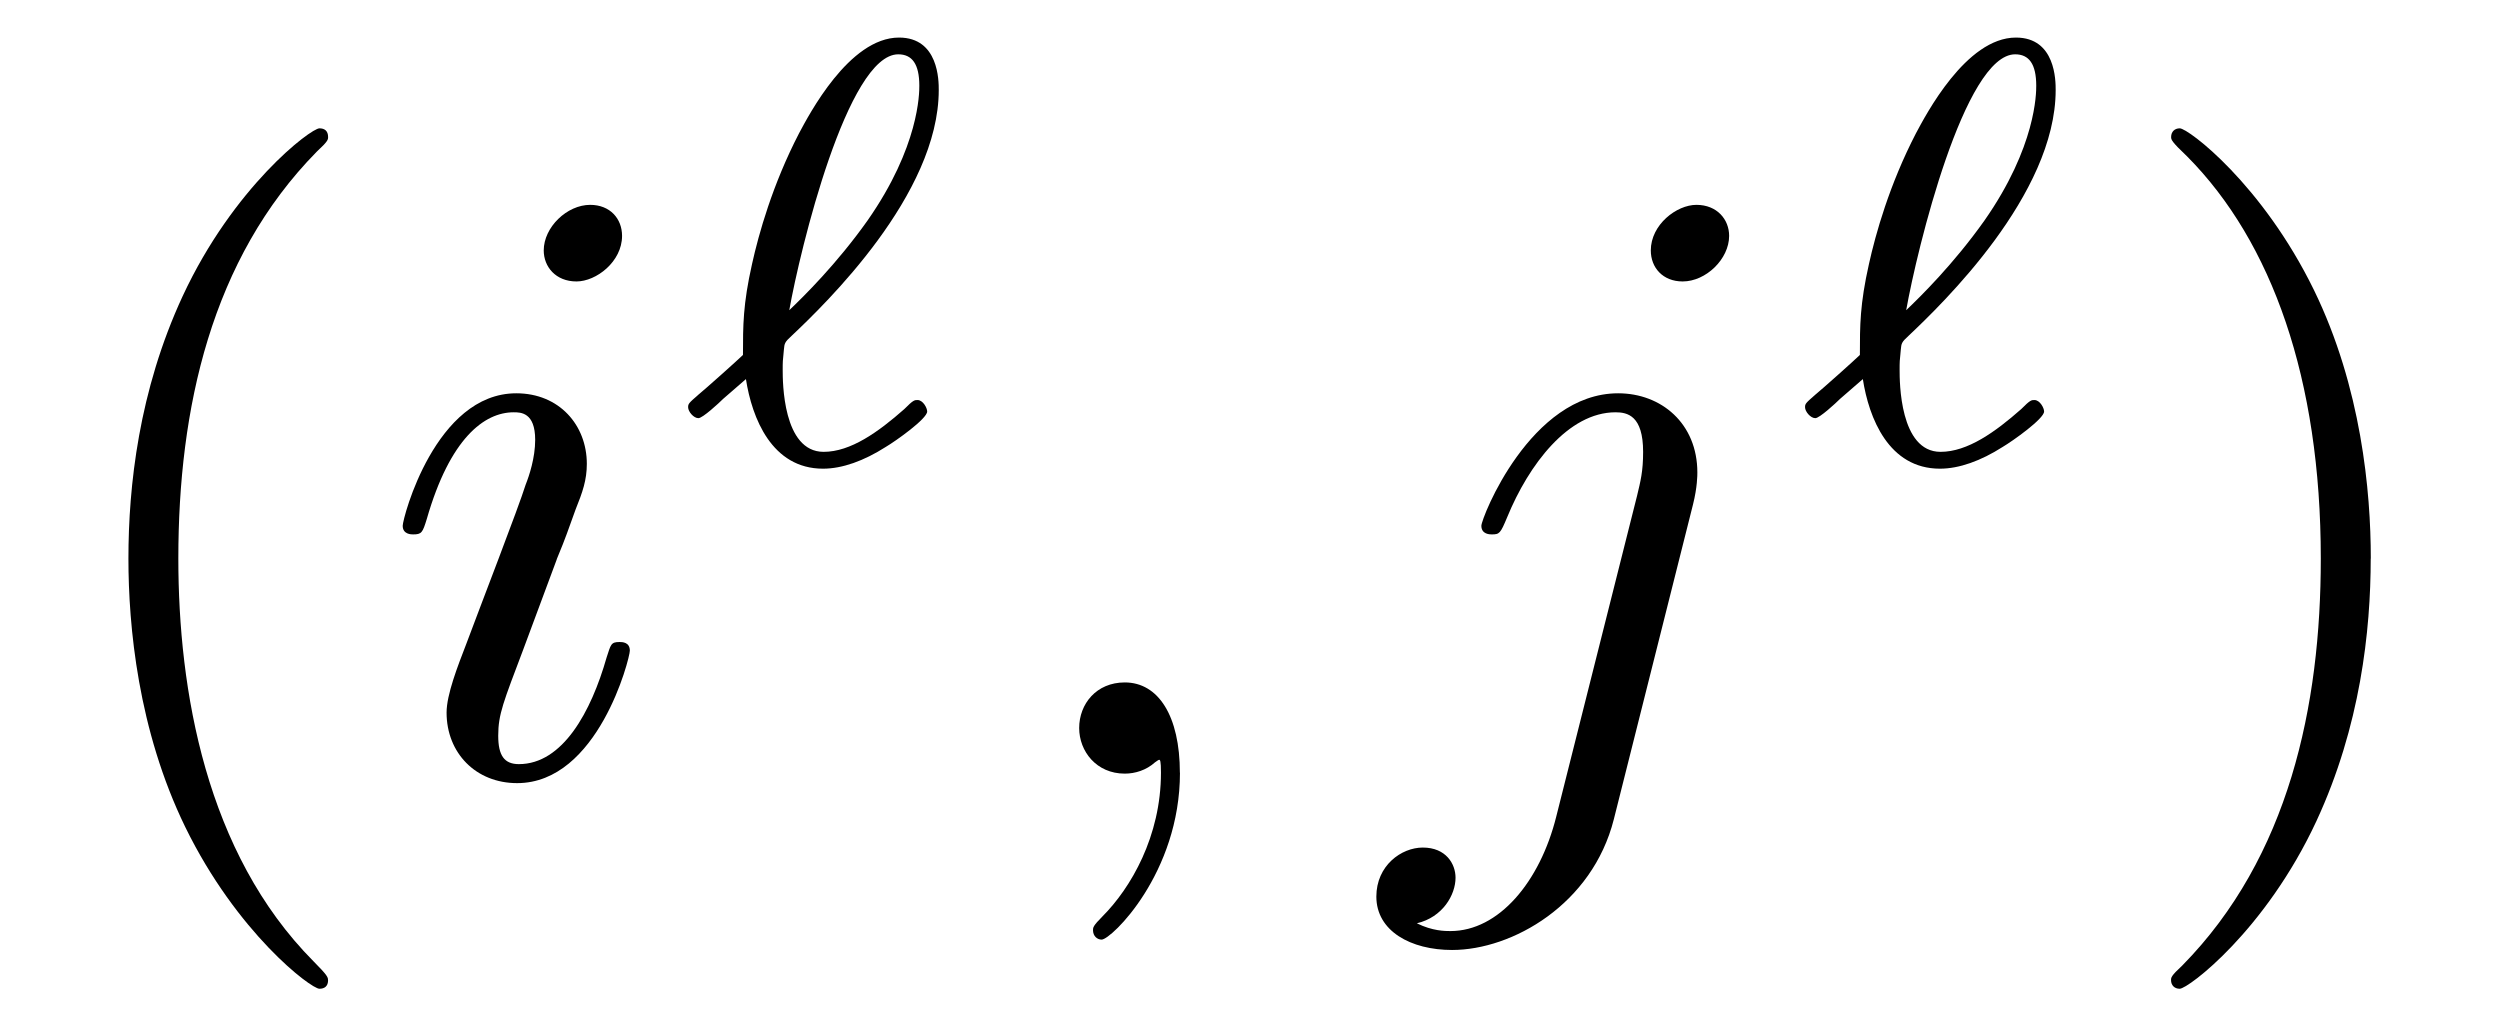
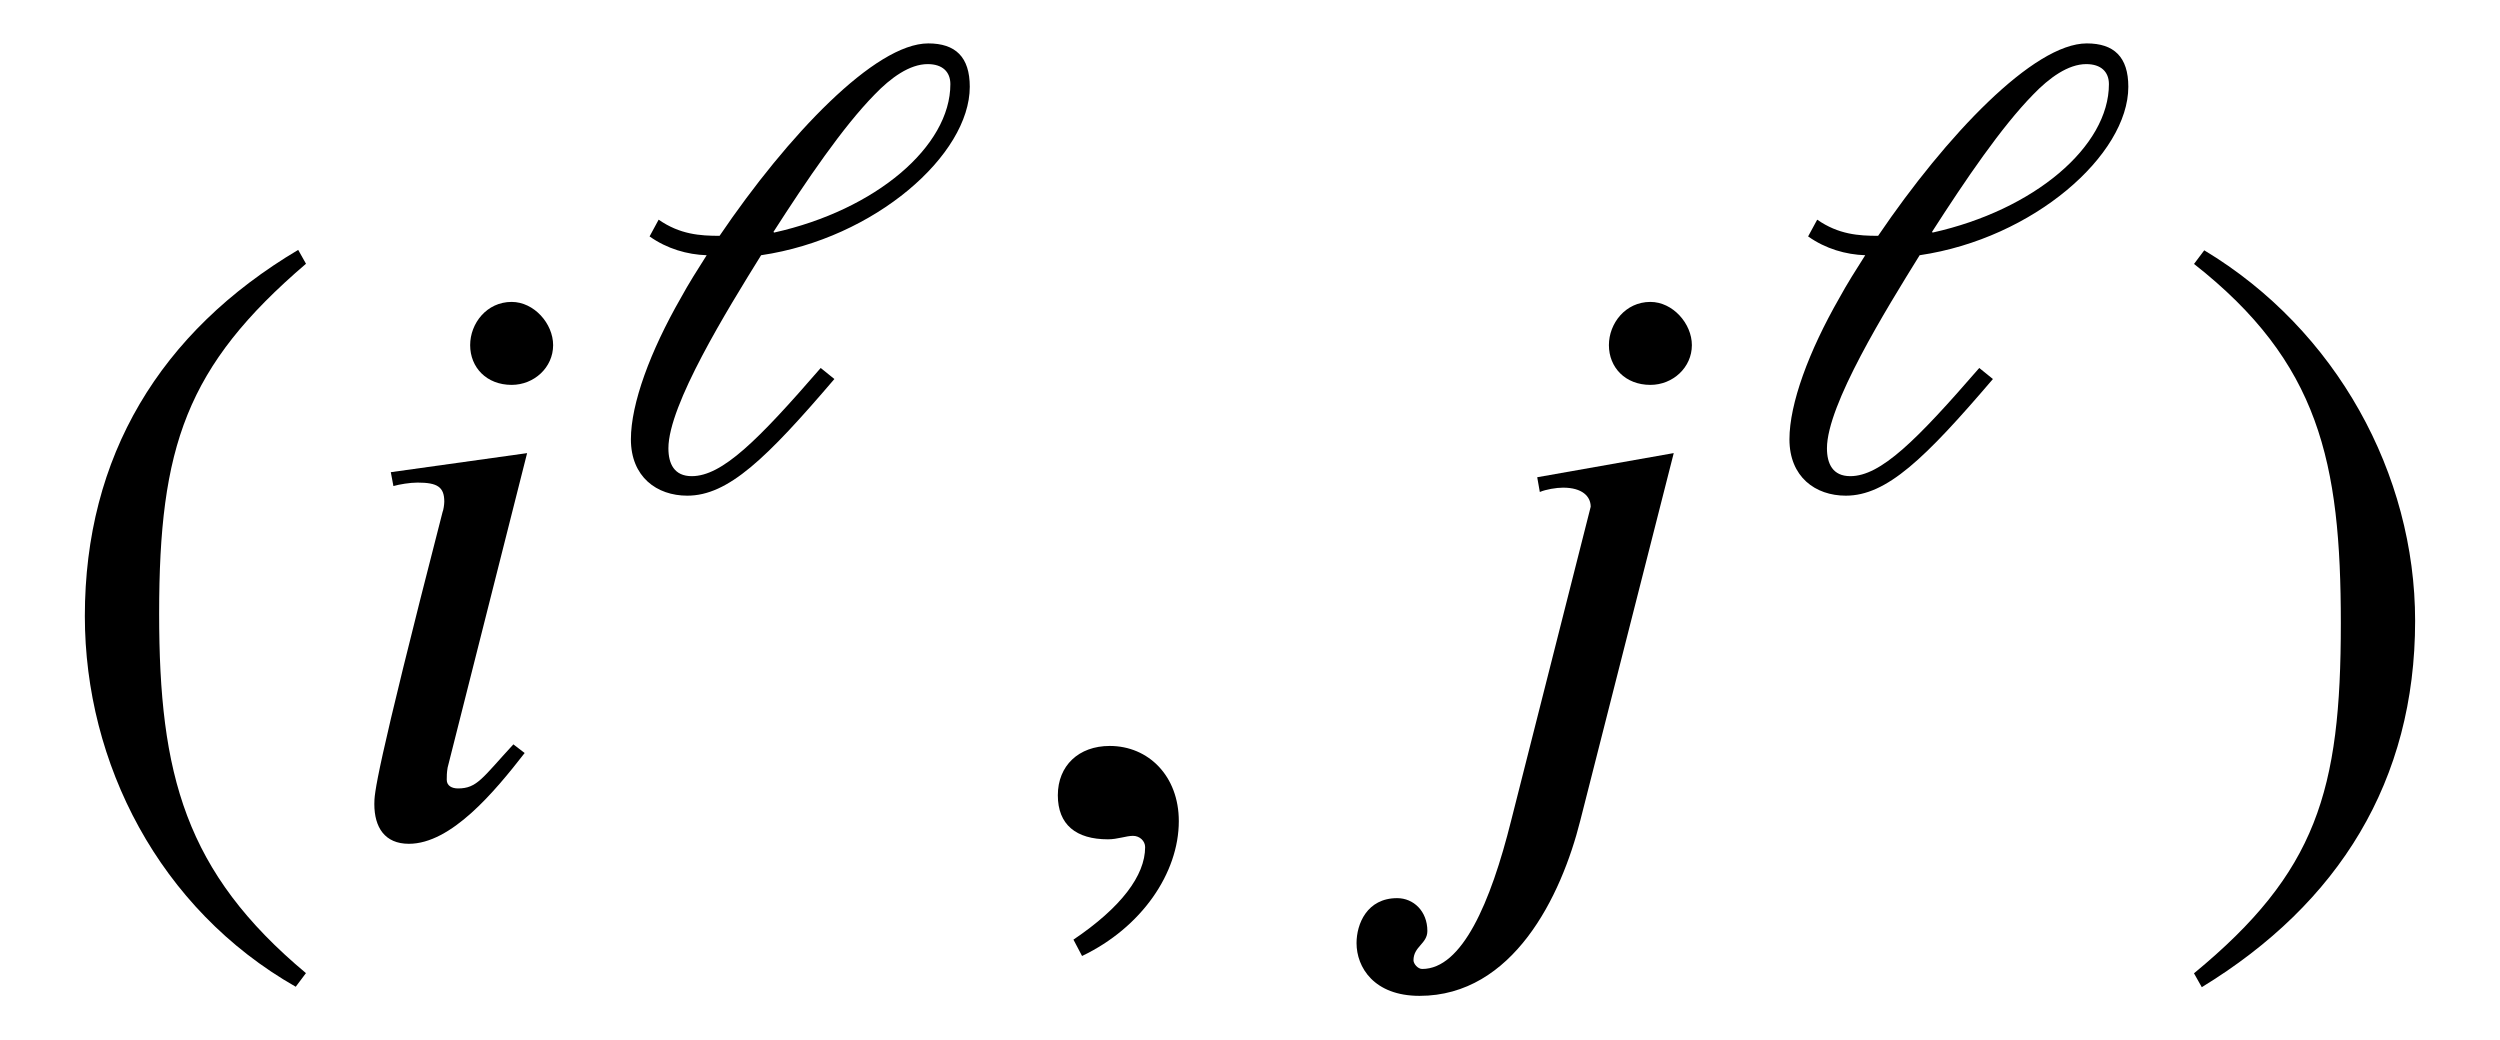
- <svg xmlns="http://www.w3.org/2000/svg" xmlns:xlink="http://www.w3.org/1999/xlink" version="1.1" width="28.948pt" height="11.949pt" viewBox="-.5 -8.958 28.948 11.949">
+ <svg xmlns="http://www.w3.org/2000/svg" xmlns:xlink="http://www.w3.org/1999/xlink" version="1.1" width="28.827pt" height="11.981pt" viewBox="-.5 -9.618 28.827 11.981">
  <defs>
-     <path id="g9-96" d="m.83-.955c.07 .453 .3 1.039 .893 1.039c.223 0 .474-.091 .725-.251c.119-.07 .481-.328 .481-.411c0-.042-.049-.133-.112-.133c-.035 0-.049 0-.153 .105c-.3 .265-.621 .495-.934 .495c-.474 0-.474-.816-.474-.948c0-.091 0-.105 .014-.237c.007-.07 .007-.084 .091-.16c.384-.363 1.702-1.632 1.702-2.845c0-.105 0-.607-.46-.607c-.579 0-1.046 .9-1.158 1.109c-.307 .593-.467 1.165-.544 1.513c-.105 .467-.105 .711-.105 1.053c-.049 .049-.446 .404-.516 .46c-.112 .098-.119 .105-.119 .146c0 .049 .063 .126 .119 .126c.049 0 .237-.174 .286-.223l.265-.23zm.502-.795c.126-.711 .676-2.964 1.262-2.964c.16 0 .244 .112 .244 .363c0 .084 0 .704-.6 1.562c-.356 .502-.739 .879-.907 1.039z" />
-     <path id="g10-59" d="m2.022-.01c0-.658-.249-1.046-.638-1.046c-.329 0-.528 .249-.528 .528c0 .269 .199 .528 .528 .528c.12 0 .249-.04 .349-.13c.03-.02 .04-.03 .05-.03s.02 .01 .02 .149c0 .737-.349 1.335-.677 1.664c-.11 .11-.11 .13-.11 .159c0 .07 .05 .11 .1 .11c.11 0 .907-.767 .907-1.933z" />
-     <path id="g10-105" d="m2.829-6.227c0-.199-.139-.359-.369-.359c-.269 0-.538 .259-.538 .528c0 .189 .139 .359 .379 .359c.229 0 .528-.229 .528-.528zm-.757 3.746c.12-.289 .12-.309 .219-.578c.08-.199 .13-.339 .13-.528c0-.448-.319-.817-.817-.817c-.936 0-1.315 1.445-1.315 1.534c0 .1 .1 .1 .12 .1c.1 0 .11-.02 .159-.179c.269-.936 .667-1.235 1.006-1.235c.08 0 .249 0 .249 .319c0 .209-.07 .418-.11 .518c-.08 .259-.528 1.415-.687 1.843c-.1 .259-.229 .588-.229 .797c0 .468 .339 .817 .817 .817c.936 0 1.305-1.445 1.305-1.534c0-.1-.09-.1-.12-.1c-.1 0-.1 .03-.149 .179c-.179 .628-.508 1.235-1.016 1.235c-.169 0-.239-.1-.239-.329c0-.249 .06-.389 .289-.996l.389-1.046z" />
-     <path id="g10-106" d="m3.955-6.227c0-.189-.139-.359-.379-.359c-.229 0-.528 .229-.528 .528c0 .199 .139 .359 .369 .359c.269 0 .538-.259 .538-.528zm-2.002 6.725c-.189 .757-.667 1.325-1.225 1.325c-.06 0-.209 0-.389-.09c.299-.07 .448-.329 .448-.528c0-.159-.11-.349-.379-.349c-.249 0-.538 .209-.538 .568c0 .399 .399 .618 .877 .618c.697 0 1.624-.528 1.873-1.514l.917-3.646c.05-.199 .05-.339 .05-.369c0-.568-.418-.917-.917-.917c-1.016 0-1.584 1.445-1.584 1.534c0 .1 .1 .1 .12 .1c.09 0 .1-.01 .179-.199c.249-.608 .707-1.215 1.255-1.215c.139 0 .319 .04 .319 .458c0 .229-.03 .339-.07 .508l-.936 3.716z" />
-     <path id="g13-40" d="m3.298 2.391c0-.03 0-.05-.169-.219c-1.245-1.255-1.564-3.138-1.564-4.663c0-1.733 .379-3.467 1.604-4.712c.13-.12 .13-.139 .13-.169c0-.07-.04-.1-.1-.1c-.1 0-.996 .677-1.584 1.943c-.508 1.096-.628 2.202-.628 3.039c0 .777 .11 1.983 .658 3.108c.598 1.225 1.455 1.873 1.554 1.873c.06 0 .1-.03 .1-.1z" />
-     <path id="g13-41" d="m2.879-2.491c0-.777-.11-1.983-.658-3.108c-.598-1.225-1.455-1.873-1.554-1.873c-.06 0-.1 .04-.1 .1c0 .03 0 .05 .189 .229c.976 .986 1.544 2.57 1.544 4.653c0 1.704-.369 3.457-1.604 4.712c-.13 .12-.13 .139-.13 .169c0 .06 .04 .1 .1 .1c.1 0 .996-.677 1.584-1.943c.508-1.096 .628-2.202 .628-3.039z" />
+     <use id="g3-974" xlink:href="#g2-974" transform="scale(1.25)" />
+     <use id="g4-41" xlink:href="#g2-41" transform="scale(1.666667)" />
+     <use id="g4-42" xlink:href="#g2-42" transform="scale(1.666667)" />
+     <use id="g4-45" xlink:href="#g2-45" transform="scale(1.666667)" />
+     <use id="g4-2509" xlink:href="#g2-2509" transform="scale(1.666667)" />
+     <use id="g4-2510" xlink:href="#g2-2510" transform="scale(1.666667)" />
+     <path id="g2-41" d="m1.817 .962c-.837-.699-1.016-1.375-1.016-2.487c0-1.154 .185-1.71 1.016-2.421l-.054-.096c-.956 .568-1.476 1.429-1.476 2.534c0 1.016 .514 2.026 1.459 2.564l.072-.096z" />
+     <path id="g2-42" d="m.173-3.945c.867 .681 1.016 1.369 1.016 2.487c0 1.16-.167 1.722-1.016 2.421l.054 .096c.95-.58 1.476-1.429 1.476-2.534c0-1.016-.544-2.014-1.459-2.564l-.072 .096z" />
+     <path id="g2-45" d="m.496 .843c.412-.197 .669-.574 .669-.933c0-.311-.209-.52-.478-.52c-.215 0-.359 .137-.359 .341s.126 .305 .347 .305c.066 0 .126-.024 .173-.024s.084 .036 .084 .078c0 .197-.167 .418-.496 .64l.06 .114z" />
+     <path id="g2-974" d="m1.602-2.367c.311-.484 .64-.968 .933-1.267c.149-.155 .323-.281 .49-.281c.137 0 .209 .072 .209 .185c0 .574-.687 1.16-1.626 1.369l-.006-.006zm-1.142 .042c.161 .114 .347 .167 .526 .173c-.084 .132-.167 .263-.239 .395c-.281 .49-.46 .974-.46 1.303c0 .347 .239 .52 .52 .52c.377 0 .729-.341 1.357-1.076l-.126-.102c-.58 .669-.909 .998-1.19 .998c-.161 0-.215-.114-.215-.257c0-.4 .544-1.279 .855-1.781c1.052-.155 1.925-.927 1.925-1.554c0-.275-.132-.4-.383-.4c-.49 0-1.297 .849-1.925 1.775c-.179 0-.365-.012-.562-.149l-.084 .155z" />
+     <path id="g2-2509" d="m1.357-2.636l-.944 .132l.018 .096c.042-.012 .114-.024 .167-.024c.137 0 .185 .03 .185 .132c0 .018-.006 .06-.012 .072c-.472 1.835-.472 1.949-.472 2.02c0 .161 .072 .275 .239 .275c.293 0 .592-.359 .801-.628l-.078-.06c-.215 .233-.251 .305-.383 .305c-.042 0-.078-.018-.078-.06c0-.024 0-.048 .006-.084l.55-2.176zm.179-.747c0-.149-.132-.299-.287-.299c-.173 0-.287 .149-.287 .299c0 .155 .114 .275 .287 .275c.155 0 .287-.12 .287-.275z" />
+     <path id="g2-2510" d="m2.098-2.636l-.944 .167l.018 .102c.042-.018 .114-.03 .161-.03c.132 0 .191 .06 .191 .132l-.55 2.17c-.143 .574-.341 1.028-.616 1.028c-.03 0-.06-.036-.06-.06c0-.096 .096-.114 .096-.203c0-.137-.096-.227-.209-.227c-.209 0-.281 .179-.281 .311c0 .167 .12 .365 .436 .365c.646 0 .98-.687 1.112-1.213l.646-2.54zm.126-.747c0-.149-.132-.299-.287-.299c-.173 0-.287 .149-.287 .299c0 .155 .114 .275 .287 .275c.155 0 .287-.12 .287-.275z" />
  </defs>
  <g id="page62">
    <g fill="currentColor">
-       <use x="0" y="0" xlink:href="#g13-40" />
-       <use x="3.874" y="0" xlink:href="#g10-105" />
-       <use x="7.307" y="-3.615" xlink:href="#g9-96" />
-       <use x="11.14" y="0" xlink:href="#g10-59" />
-       <use x="15.567" y="0" xlink:href="#g10-106" />
-       <use x="20.24" y="-3.615" xlink:href="#g9-96" />
-       <use x="24.073" y="0" xlink:href="#g13-41" />
+       <use x="0" y="0" xlink:href="#g4-41" />
+       <use x="3.318" y="0" xlink:href="#g4-2509" />
+       <use x="6.416" y="-3.985" xlink:href="#g3-974" />
+       <use x="11.151" y="0" xlink:href="#g4-45" />
+       <use x="15.302" y="0" xlink:href="#g4-2510" />
+       <use x="19.775" y="-3.985" xlink:href="#g3-974" />
+       <use x="24.51" y="0" xlink:href="#g4-42" />
    </g>
  </g>
</svg>
